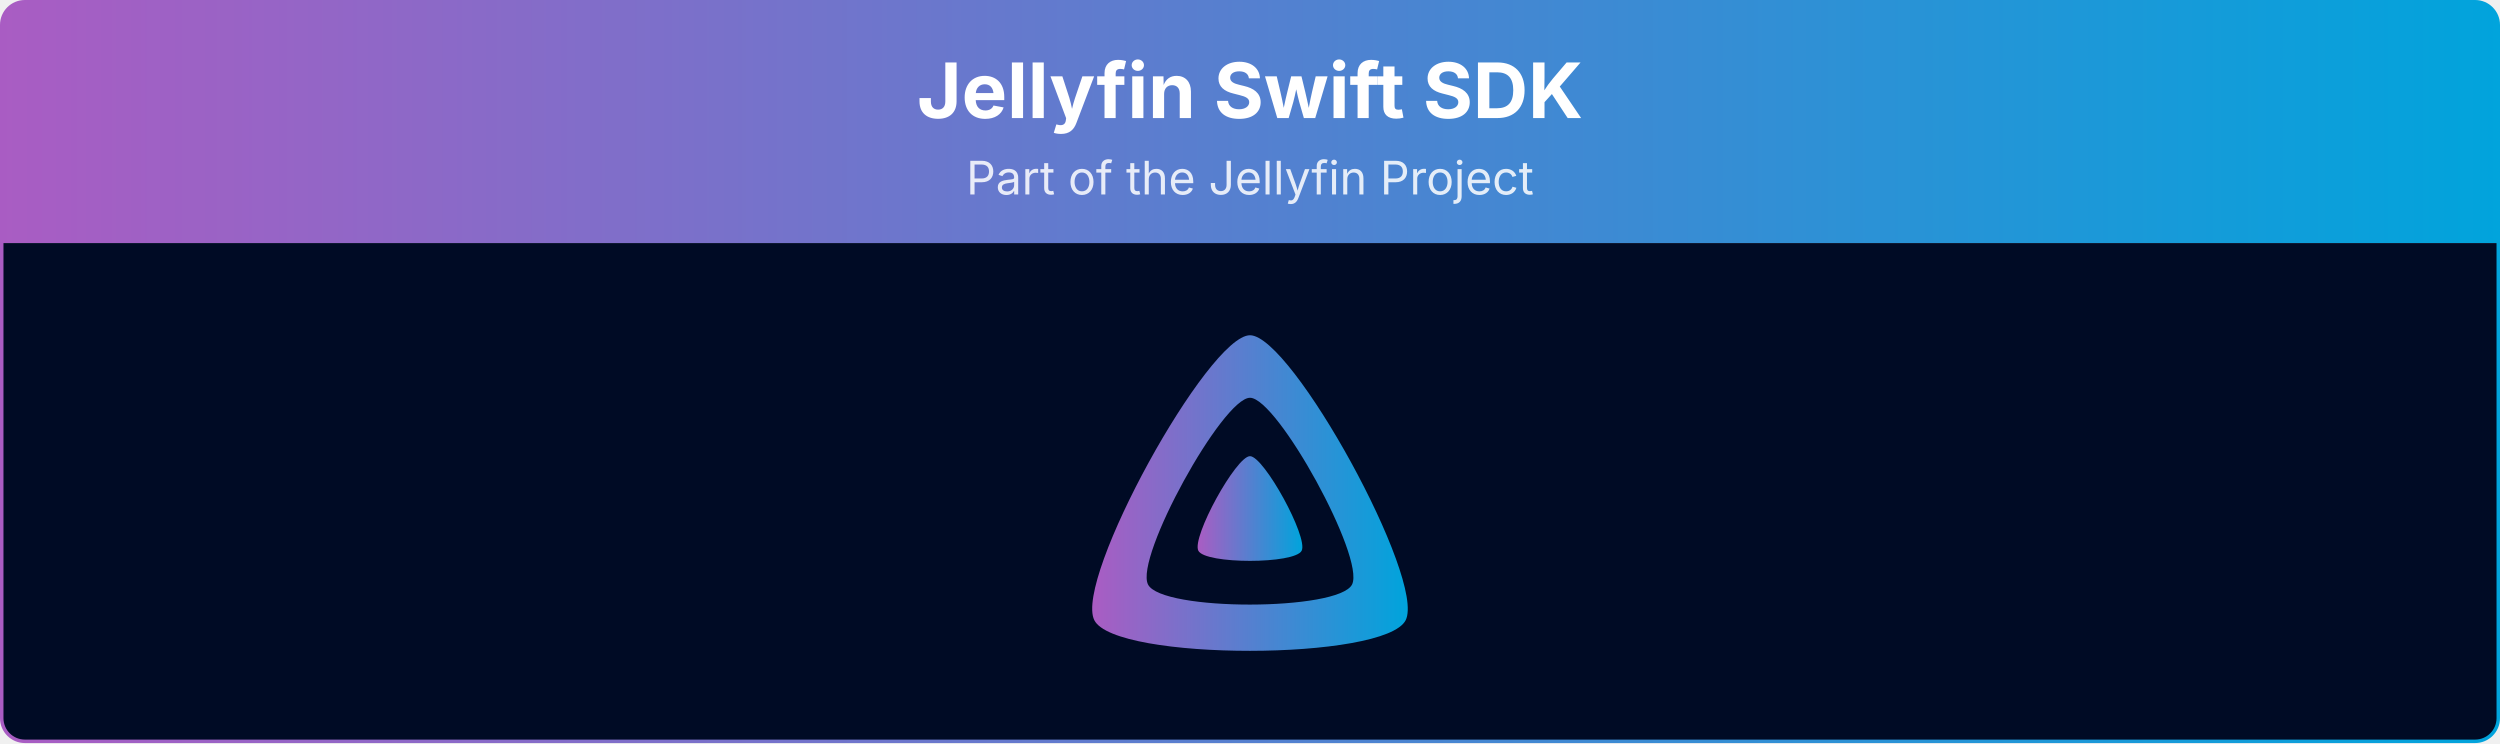
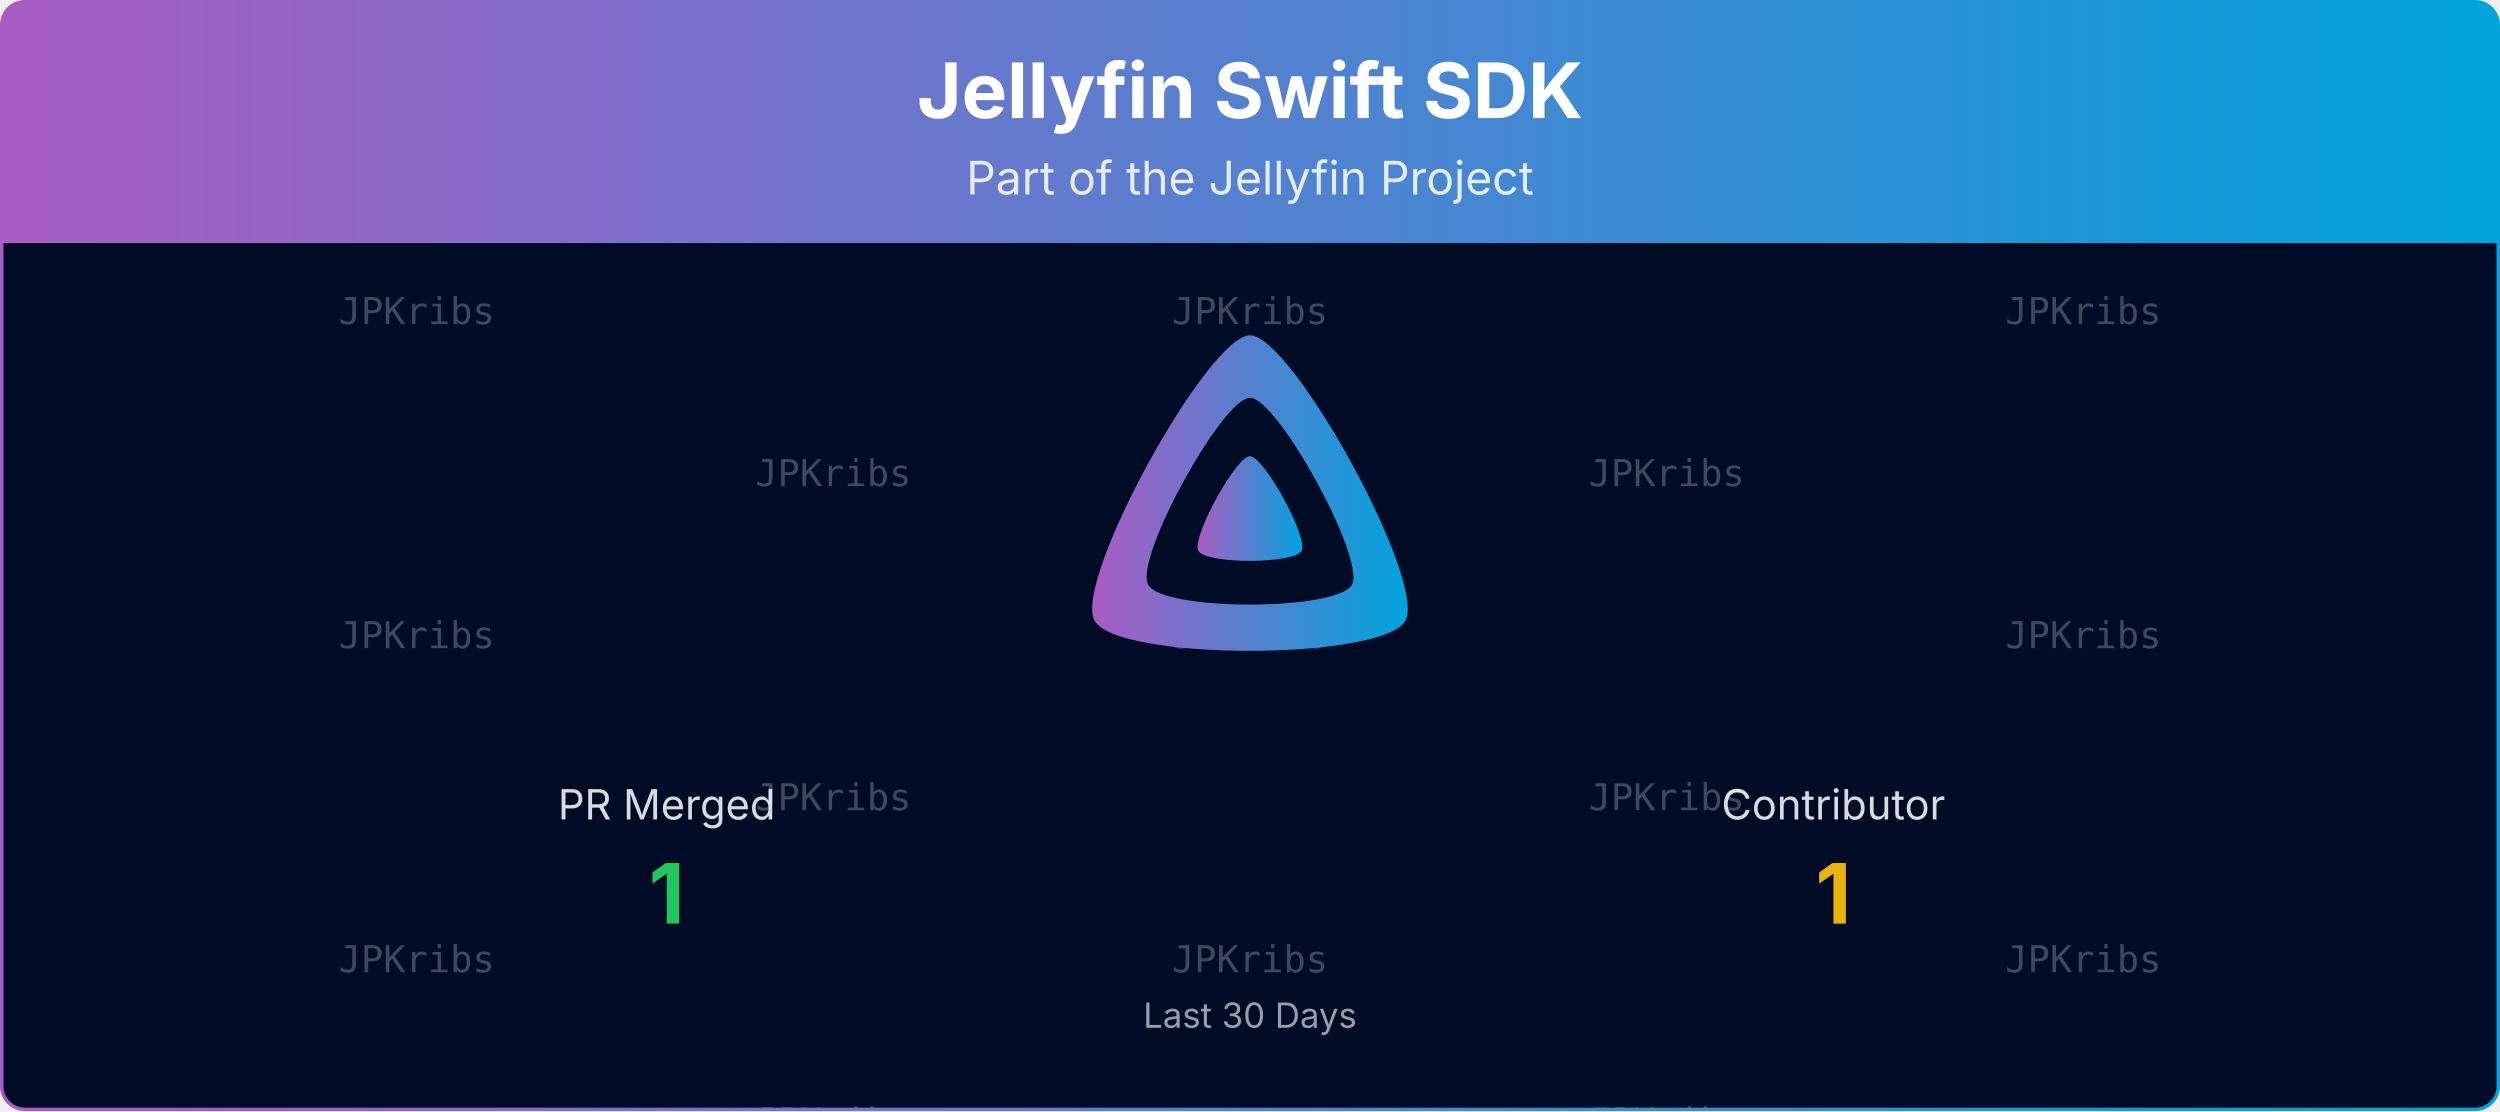
- <svg xmlns="http://www.w3.org/2000/svg" viewBox="0 0 1080 321" width="100%" role="img" aria-label="Jellyfin Swift SDK">
+ <svg xmlns="http://www.w3.org/2000/svg" viewBox="0 0 1080 480" width="100%" role="img" aria-label="Jellyfin Swift SDK">
  <defs>
    <linearGradient id="banner-jellyfin-sdk-swift-grad" x1="0" y1="0" x2="1" y2="0">
      <stop offset="0%" stop-color="#AA5CC3" />
      <stop offset="100%" stop-color="#00A4DC" />
    </linearGradient>
    <clipPath id="banner-jellyfin-sdk-swift-grad-clip">
-       <rect x="0.75" y="0.75" width="1078.5" height="319.5" rx="10" ry="10" />
+       <rect x="0.75" y="0.75" width="1078.5" height="478.5" rx="10" ry="10" />
+     </clipPath>
+   </defs>
+   <defs>
+     <clipPath id="banner-jellyfin-sdk-swift-grad-rain-clip">
+       <rect x="0.75" y="105" width="1078.5" height="374.25" />
    </clipPath>
  </defs>
  <g clip-path="url(#banner-jellyfin-sdk-swift-grad-clip)">
    <path d="M0.75,10.75 A10.0,10.0 0 0 1 10.75,0.75 L1069.25,0.75 A10.0,10.0 0 0 1 1079.25,10.75 L1079.25,105.00 L0.75,105.00 Z" fill="url(#banner-jellyfin-sdk-swift-grad)" />
    <text x="540.0" y="51" text-anchor="middle" font-size="33" font-weight="700" font-family="Plus Jakarta Sans, system-ui, -apple-system, Segoe UI, sans-serif" fill="#ffffff">Jellyfin Swift SDK</text>
    <text x="540.0" y="84" text-anchor="middle" font-size="20" font-family="Plus Jakarta Sans, system-ui, -apple-system, Segoe UI, sans-serif" fill="#ffffff" opacity="0.85">Part of the Jellyfin Project</text>
-     <rect x="0.75" y="105" width="1078.5" height="215.25" fill="#000b25" />
+     <rect x="0.75" y="105" width="1078.5" height="374.25" fill="#000b25" />
+     <g opacity="0.25" clip-path="url(#banner-jellyfin-sdk-swift-grad-rain-clip)" font-family="ui-monospace, SFMono-Regular, Menlo, Consolas, monospace" font-size="16" fill="#ffffff" text-anchor="middle">
+       <g transform="translate(180.00,105)">
+         <g>
+           <animateTransform attributeName="transform" type="translate" values="0,-420;0,0" dur="10.00s" begin="-0.00s" repeatCount="indefinite" />
+           <text y="35.0">JPKribs</text>
+           <text y="175.0">JPKribs</text>
+           <text y="315.0">JPKribs</text>
+           <text y="455.0">JPKribs</text>
+           <text y="595.0">JPKribs</text>
+           <text y="735.0">JPKribs</text>
+         </g>
+       </g>
+       <g transform="translate(540.00,105)">
+         <g>
+           <animateTransform attributeName="transform" type="translate" values="0,-420;0,0" dur="10.00s" begin="-1.91s" repeatCount="indefinite" />
+           <text y="35.0">JPKribs</text>
+           <text y="175.0">JPKribs</text>
+           <text y="315.0">JPKribs</text>
+           <text y="455.0">JPKribs</text>
+           <text y="595.0">JPKribs</text>
+           <text y="735.0">JPKribs</text>
+         </g>
+       </g>
+       <g transform="translate(900.00,105)">
+         <g>
+           <animateTransform attributeName="transform" type="translate" values="0,-420;0,0" dur="10.00s" begin="-3.82s" repeatCount="indefinite" />
+           <text y="35.0">JPKribs</text>
+           <text y="175.0">JPKribs</text>
+           <text y="315.0">JPKribs</text>
+           <text y="455.0">JPKribs</text>
+           <text y="595.0">JPKribs</text>
+           <text y="735.0">JPKribs</text>
+         </g>
+       </g>
+       <g transform="translate(360.00,105)">
+         <g>
+           <animateTransform attributeName="transform" type="translate" values="0,-420;0,0" dur="10.00s" begin="-5.73s" repeatCount="indefinite" />
+           <text y="105.0">JPKribs</text>
+           <text y="245.0">JPKribs</text>
+           <text y="385.0">JPKribs</text>
+           <text y="525.0">JPKribs</text>
+           <text y="665.0">JPKribs</text>
+           <text y="805.0">JPKribs</text>
+         </g>
+       </g>
+       <g transform="translate(720.00,105)">
+         <g>
+           <animateTransform attributeName="transform" type="translate" values="0,-420;0,0" dur="10.00s" begin="-7.64s" repeatCount="indefinite" />
+           <text y="105.0">JPKribs</text>
+           <text y="245.0">JPKribs</text>
+           <text y="385.0">JPKribs</text>
+           <text y="525.0">JPKribs</text>
+           <text y="665.0">JPKribs</text>
+           <text y="805.0">JPKribs</text>
+         </g>
+       </g>
+     </g>
    <g transform="translate(465.00,138.00) scale(0.29297)">
      <path fill="url(#banner-jellyfin-sdk-swift-grad)" fill-rule="evenodd" d="M256,23.3c-61.6,0-259.8,359.4-229.6,420.1s429.3,60,459.2,0S317.6,23.3,256,23.3zM406.5,390.8c-19.6,39.3-281.1,39.8-300.9,0s110.1-275.3,150.4-275.3S426.1,351.4,406.5,390.8z" />
      <path fill="url(#banner-jellyfin-sdk-swift-grad)" d="M256,201.6c-20.4,0-86.2,119.3-76.2,139.4s142.5,19.9,152.4,0S276.5,201.6,256,201.6z" />
    </g>
+     <text x="288.0" y="354.0" text-anchor="middle" font-size="18" font-family="Plus Jakarta Sans, system-ui, -apple-system, Segoe UI, sans-serif" fill="#ffffff" opacity="0.85">PR Merged</text>
+     <text x="288.0" y="399.0" text-anchor="middle" font-size="36" font-weight="700" font-family="Plus Jakarta Sans, system-ui, -apple-system, Segoe UI, sans-serif" fill="#22c55e">1</text>
+     <text x="792.0" y="354.0" text-anchor="middle" font-size="18" font-family="Plus Jakarta Sans, system-ui, -apple-system, Segoe UI, sans-serif" fill="#ffffff" opacity="0.85">Contributor</text>
+     <text x="792.0" y="399.0" text-anchor="middle" font-size="36" font-weight="700" font-family="Plus Jakarta Sans, system-ui, -apple-system, Segoe UI, sans-serif" fill="#eab308">1</text>
+     <text x="540.0" y="444.0" text-anchor="middle" font-size="15" font-family="Plus Jakarta Sans, system-ui, -apple-system, Segoe UI, sans-serif" fill="#ffffff" opacity="0.6">Last 30 Days</text>
  </g>
-   <rect x="0.75" y="0.75" width="1078.5" height="319.5" rx="10" ry="10" fill="none" stroke="url(#banner-jellyfin-sdk-swift-grad)" stroke-width="1.5" />
+   <rect x="0.75" y="0.75" width="1078.5" height="478.5" rx="10" ry="10" fill="none" stroke="url(#banner-jellyfin-sdk-swift-grad)" stroke-width="1.5" />
</svg>
